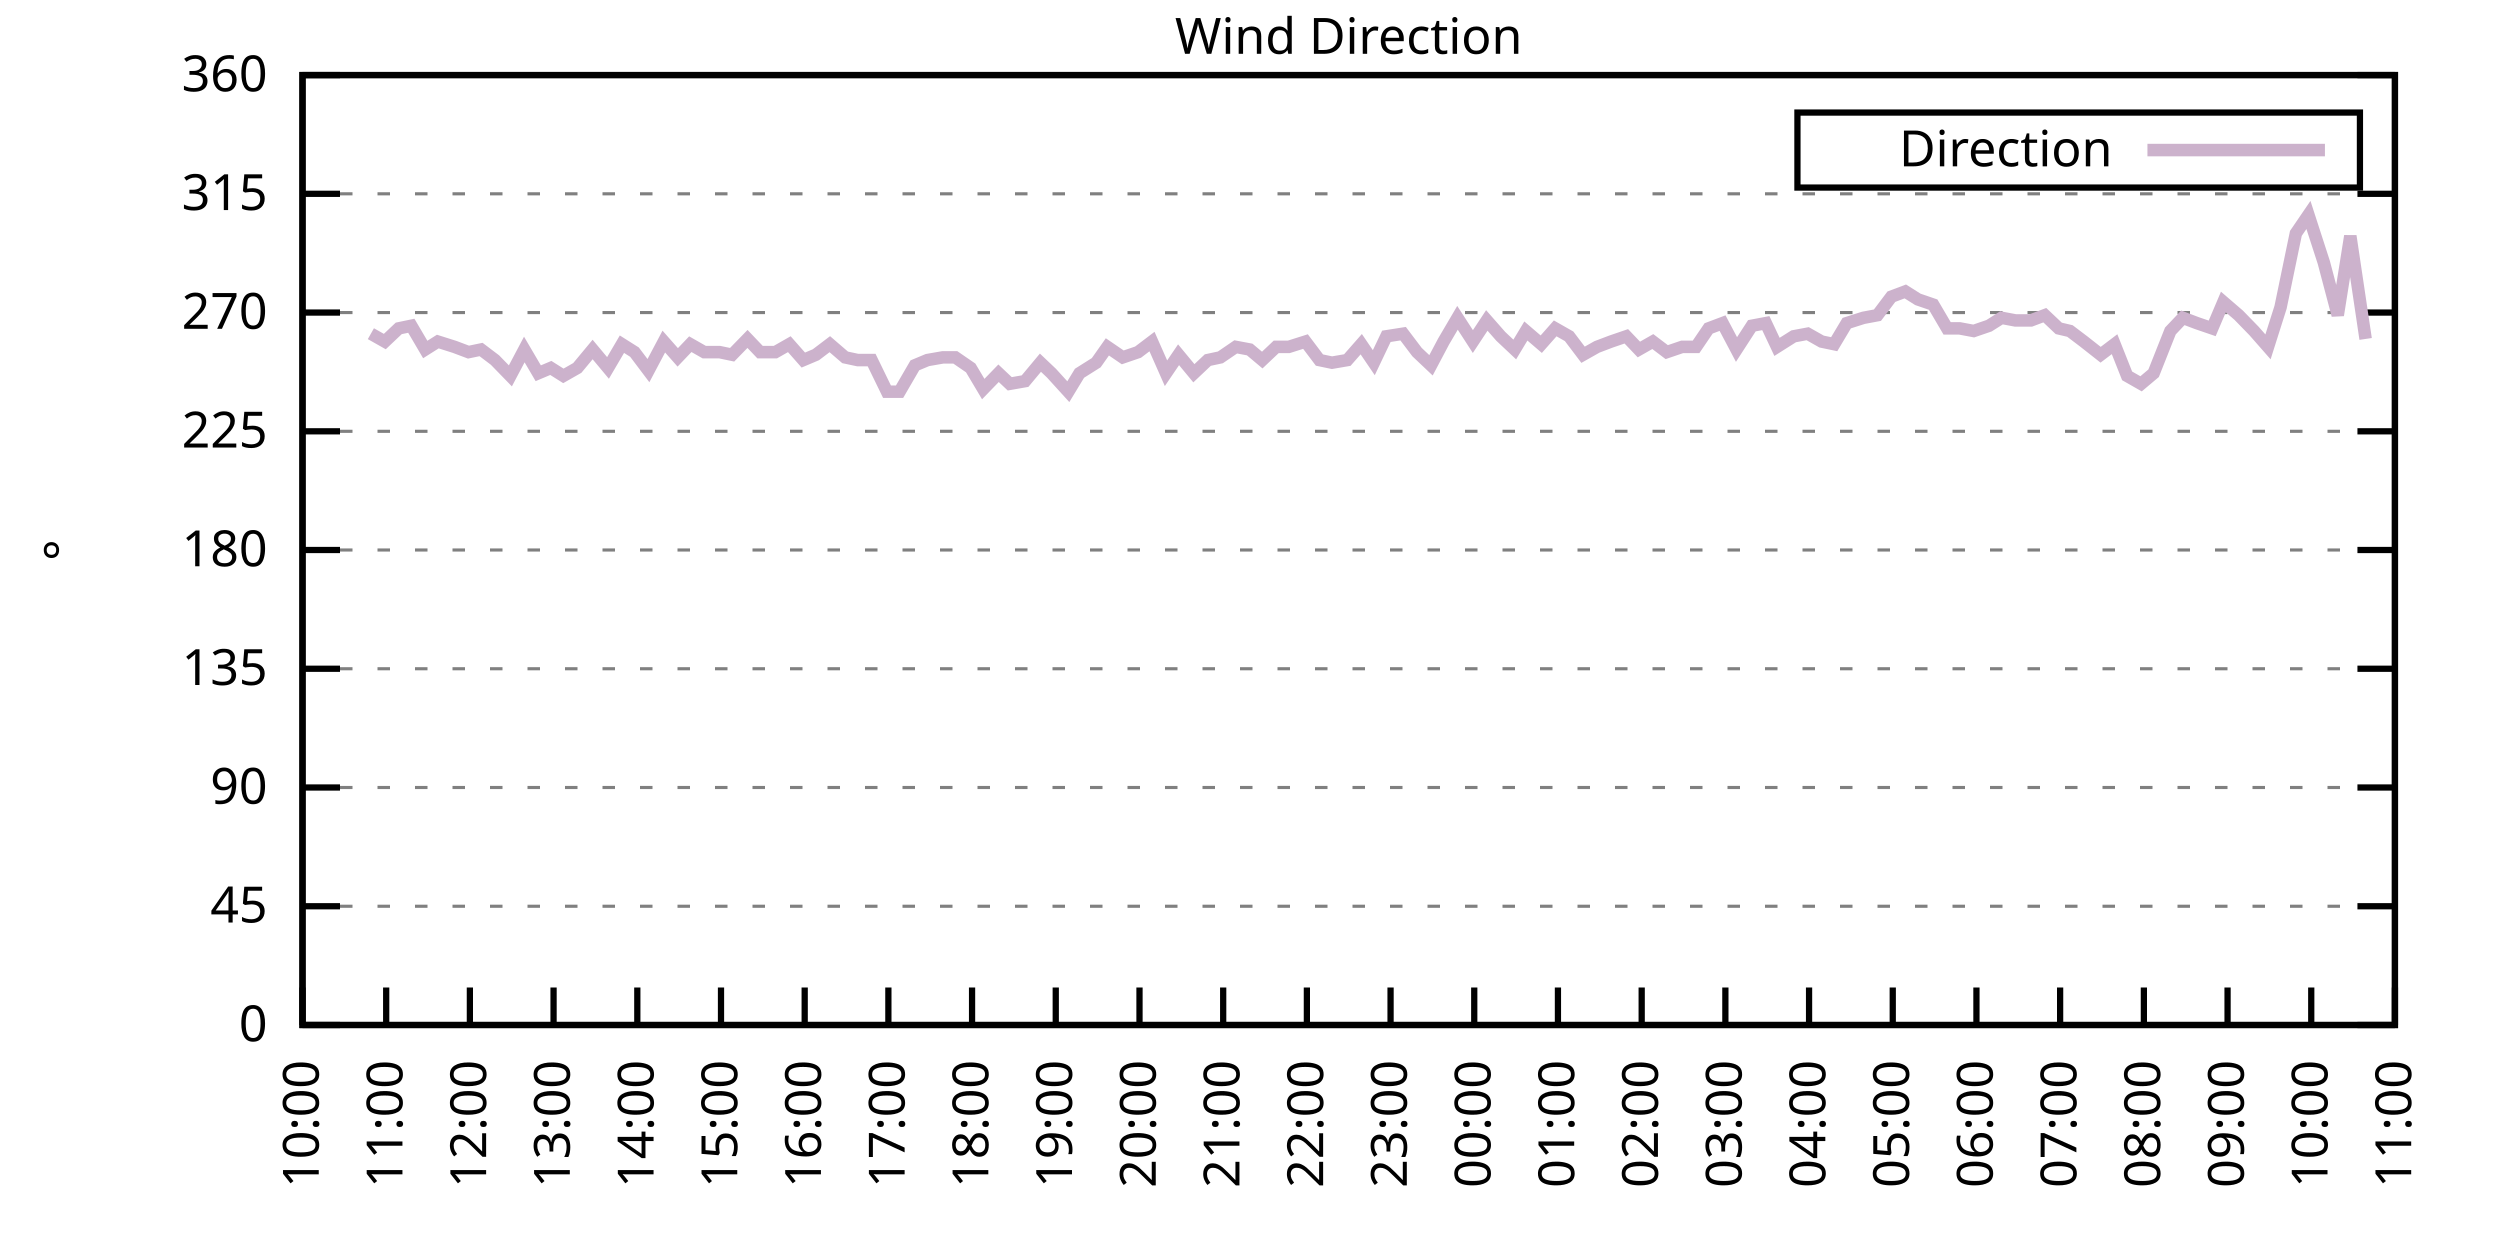
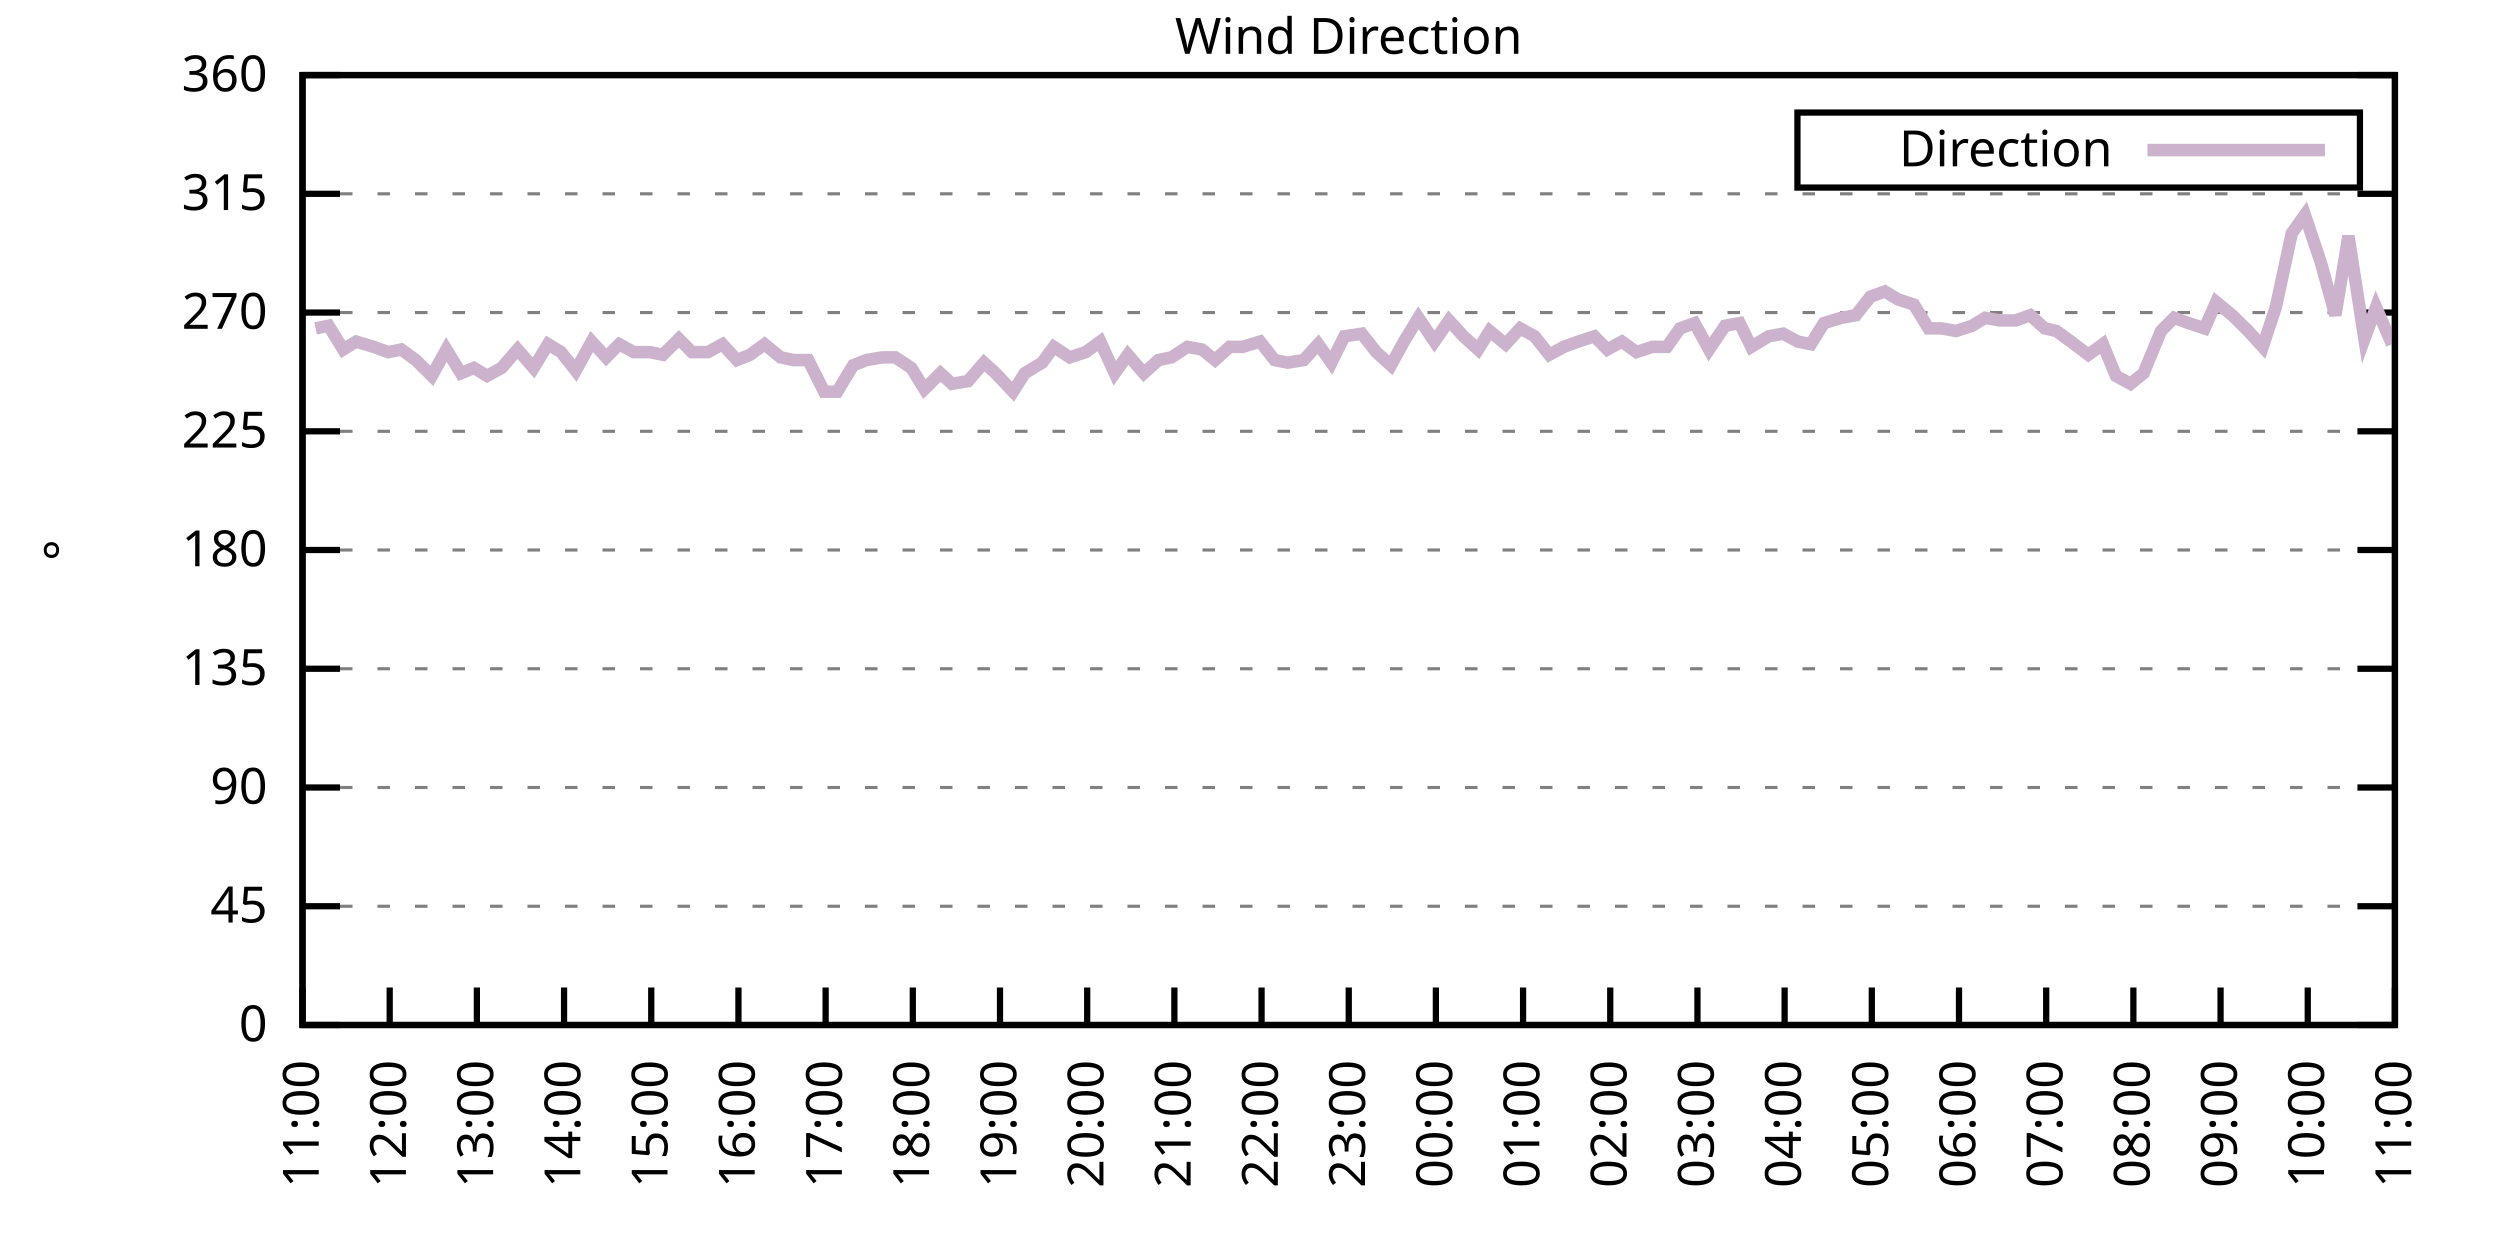
<svg xmlns="http://www.w3.org/2000/svg" xmlns:xlink="http://www.w3.org/1999/xlink" width="400" height="200" viewBox="0 0 400 200">
  <g id="gnuplot_canvas">
    <rect x="0" y="0" width="400" height="200" fill="none" />
    <defs>
      <circle id="gpDot" r="0.5" stroke-width="0.5" stroke="currentColor" />
      <path id="gpPt0" stroke-width="0.333" stroke="currentColor" d="M-1,0 h2 M0,-1 v2" />
      <path id="gpPt1" stroke-width="0.333" stroke="currentColor" d="M-1,-1 L1,1 M1,-1 L-1,1" />
      <path id="gpPt2" stroke-width="0.333" stroke="currentColor" d="M-1,0 L1,0 M0,-1 L0,1 M-1,-1 L1,1 M-1,1 L1,-1" />
      <rect id="gpPt3" stroke-width="0.333" stroke="currentColor" x="-1" y="-1" width="2" height="2" />
      <rect id="gpPt4" stroke-width="0.333" stroke="currentColor" fill="currentColor" x="-1" y="-1" width="2" height="2" />
      <circle id="gpPt5" stroke-width="0.333" stroke="currentColor" cx="0" cy="0" r="1" />
      <use xlink:href="#gpPt5" id="gpPt6" fill="currentColor" stroke="none" />
      <path id="gpPt7" stroke-width="0.333" stroke="currentColor" d="M0,-1.33 L-1.33,0.67 L1.33,0.67 z" />
      <use xlink:href="#gpPt7" id="gpPt8" fill="currentColor" stroke="none" />
      <use xlink:href="#gpPt7" id="gpPt9" stroke="currentColor" transform="rotate(180)" />
      <use xlink:href="#gpPt9" id="gpPt10" fill="currentColor" stroke="none" />
      <use xlink:href="#gpPt3" id="gpPt11" stroke="currentColor" transform="rotate(45)" />
      <use xlink:href="#gpPt11" id="gpPt12" fill="currentColor" stroke="none" />
      <path id="gpPt13" stroke-width="0.333" stroke="currentColor" d="M0,1.330 L1.265,0.411 L0.782,-1.067 L-0.782,-1.076 L-1.265,0.411 z" />
      <use xlink:href="#gpPt13" id="gpPt14" fill="currentColor" stroke="none" />
      <filter id="textbox" filterUnits="objectBoundingBox" x="0" y="0" height="1" width="1">
        <feFlood flood-color="white" flood-opacity="1" result="bgnd" />
        <feComposite in="SourceGraphic" in2="bgnd" operator="atop" />
      </filter>
      <filter id="greybox" filterUnits="objectBoundingBox" x="0" y="0" height="1" width="1">
        <feFlood flood-color="lightgrey" flood-opacity="1" result="grey" />
        <feComposite in="SourceGraphic" in2="grey" operator="atop" />
      </filter>
    </defs>
    <g fill="none" color="white" stroke="currentColor" stroke-width="1.00" stroke-linecap="butt" stroke-linejoin="miter">
</g>
    <g fill="none" color="black" stroke="currentColor" stroke-width="1.00" stroke-linecap="butt" stroke-linejoin="miter">
      <g stroke="none" shape-rendering="crispEdges">
        <polygon fill="rgb(255, 255, 255)" points="48.40,164.00 383.18,164.00 383.18,12.02 48.40,12.02 " />
      </g>
    </g>
    <g fill="none" color="black" stroke="currentColor" stroke-width="1.00" stroke-linecap="butt" stroke-linejoin="miter">
</g>
    <g fill="none" color="black" stroke="black" stroke-width="0.50" stroke-linecap="butt" stroke-linejoin="miter">
</g>
    <g fill="none" color="gray" stroke="currentColor" stroke-width="0.50" stroke-linecap="butt" stroke-linejoin="miter">
      <path stroke="gray" stroke-dasharray="2,4" class="gridline" d="M48.40,164.00 L383.19,164.00  " />
    </g>
    <g fill="none" color="gray" stroke="gray" stroke-width="1.00" stroke-linecap="butt" stroke-linejoin="miter">
</g>
    <g fill="none" color="black" stroke="currentColor" stroke-width="1.00" stroke-linecap="butt" stroke-linejoin="miter">
      <path stroke="black" d="M48.40,164.00 L54.40,164.00 M383.19,164.00 L377.19,164.00  " />
      <g transform="translate(42.80,166.60)" stroke="none" fill="black" font-family="Sans" font-size="8.00" text-anchor="end">
        <text>
          <tspan font-family="Sans"> 0</tspan>
        </text>
      </g>
    </g>
    <g fill="none" color="black" stroke="currentColor" stroke-width="1.00" stroke-linecap="butt" stroke-linejoin="miter">
</g>
    <g fill="none" color="black" stroke="black" stroke-width="0.50" stroke-linecap="butt" stroke-linejoin="miter">
</g>
    <g fill="none" color="gray" stroke="currentColor" stroke-width="0.50" stroke-linecap="butt" stroke-linejoin="miter">
      <path stroke="gray" stroke-dasharray="2,4" class="gridline" d="M48.40,145.00 L383.19,145.00  " />
    </g>
    <g fill="none" color="gray" stroke="gray" stroke-width="1.00" stroke-linecap="butt" stroke-linejoin="miter">
</g>
    <g fill="none" color="black" stroke="currentColor" stroke-width="1.00" stroke-linecap="butt" stroke-linejoin="miter">
      <path stroke="black" d="M48.40,145.00 L54.40,145.00 M383.19,145.00 L377.19,145.00  " />
      <g transform="translate(42.80,147.60)" stroke="none" fill="black" font-family="Sans" font-size="8.00" text-anchor="end">
        <text>
          <tspan font-family="Sans"> 45</tspan>
        </text>
      </g>
    </g>
    <g fill="none" color="black" stroke="currentColor" stroke-width="1.00" stroke-linecap="butt" stroke-linejoin="miter">
</g>
    <g fill="none" color="black" stroke="black" stroke-width="0.50" stroke-linecap="butt" stroke-linejoin="miter">
</g>
    <g fill="none" color="gray" stroke="currentColor" stroke-width="0.50" stroke-linecap="butt" stroke-linejoin="miter">
      <path stroke="gray" stroke-dasharray="2,4" class="gridline" d="M48.40,126.00 L383.19,126.00  " />
    </g>
    <g fill="none" color="gray" stroke="gray" stroke-width="1.00" stroke-linecap="butt" stroke-linejoin="miter">
</g>
    <g fill="none" color="black" stroke="currentColor" stroke-width="1.00" stroke-linecap="butt" stroke-linejoin="miter">
      <path stroke="black" d="M48.40,126.00 L54.40,126.00 M383.19,126.00 L377.19,126.00  " />
      <g transform="translate(42.80,128.60)" stroke="none" fill="black" font-family="Sans" font-size="8.00" text-anchor="end">
        <text>
          <tspan font-family="Sans"> 90</tspan>
        </text>
      </g>
    </g>
    <g fill="none" color="black" stroke="currentColor" stroke-width="1.00" stroke-linecap="butt" stroke-linejoin="miter">
</g>
    <g fill="none" color="black" stroke="black" stroke-width="0.50" stroke-linecap="butt" stroke-linejoin="miter">
</g>
    <g fill="none" color="gray" stroke="currentColor" stroke-width="0.50" stroke-linecap="butt" stroke-linejoin="miter">
      <path stroke="gray" stroke-dasharray="2,4" class="gridline" d="M48.40,107.00 L383.19,107.00  " />
    </g>
    <g fill="none" color="gray" stroke="gray" stroke-width="1.00" stroke-linecap="butt" stroke-linejoin="miter">
</g>
    <g fill="none" color="black" stroke="currentColor" stroke-width="1.00" stroke-linecap="butt" stroke-linejoin="miter">
      <path stroke="black" d="M48.40,107.00 L54.40,107.00 M383.19,107.00 L377.19,107.00  " />
      <g transform="translate(42.80,109.60)" stroke="none" fill="black" font-family="Sans" font-size="8.00" text-anchor="end">
        <text>
          <tspan font-family="Sans"> 135</tspan>
        </text>
      </g>
    </g>
    <g fill="none" color="black" stroke="currentColor" stroke-width="1.00" stroke-linecap="butt" stroke-linejoin="miter">
</g>
    <g fill="none" color="black" stroke="black" stroke-width="0.50" stroke-linecap="butt" stroke-linejoin="miter">
</g>
    <g fill="none" color="gray" stroke="currentColor" stroke-width="0.50" stroke-linecap="butt" stroke-linejoin="miter">
      <path stroke="gray" stroke-dasharray="2,4" class="gridline" d="M48.40,88.00 L383.19,88.00  " />
    </g>
    <g fill="none" color="gray" stroke="gray" stroke-width="1.00" stroke-linecap="butt" stroke-linejoin="miter">
</g>
    <g fill="none" color="black" stroke="currentColor" stroke-width="1.00" stroke-linecap="butt" stroke-linejoin="miter">
      <path stroke="black" d="M48.40,88.00 L54.40,88.00 M383.19,88.00 L377.19,88.00  " />
      <g transform="translate(42.80,90.60)" stroke="none" fill="black" font-family="Sans" font-size="8.00" text-anchor="end">
        <text>
          <tspan font-family="Sans"> 180</tspan>
        </text>
      </g>
    </g>
    <g fill="none" color="black" stroke="currentColor" stroke-width="1.00" stroke-linecap="butt" stroke-linejoin="miter">
</g>
    <g fill="none" color="black" stroke="black" stroke-width="0.50" stroke-linecap="butt" stroke-linejoin="miter">
</g>
    <g fill="none" color="gray" stroke="currentColor" stroke-width="0.50" stroke-linecap="butt" stroke-linejoin="miter">
      <path stroke="gray" stroke-dasharray="2,4" class="gridline" d="M48.40,69.01 L383.19,69.01  " />
    </g>
    <g fill="none" color="gray" stroke="gray" stroke-width="1.00" stroke-linecap="butt" stroke-linejoin="miter">
</g>
    <g fill="none" color="black" stroke="currentColor" stroke-width="1.00" stroke-linecap="butt" stroke-linejoin="miter">
      <path stroke="black" d="M48.40,69.01 L54.40,69.01 M383.19,69.01 L377.19,69.01  " />
      <g transform="translate(42.80,71.61)" stroke="none" fill="black" font-family="Sans" font-size="8.00" text-anchor="end">
        <text>
          <tspan font-family="Sans"> 225</tspan>
        </text>
      </g>
    </g>
    <g fill="none" color="black" stroke="currentColor" stroke-width="1.00" stroke-linecap="butt" stroke-linejoin="miter">
</g>
    <g fill="none" color="black" stroke="black" stroke-width="0.50" stroke-linecap="butt" stroke-linejoin="miter">
</g>
    <g fill="none" color="gray" stroke="currentColor" stroke-width="0.50" stroke-linecap="butt" stroke-linejoin="miter">
      <path stroke="gray" stroke-dasharray="2,4" class="gridline" d="M48.40,50.01 L383.19,50.01  " />
    </g>
    <g fill="none" color="gray" stroke="gray" stroke-width="1.00" stroke-linecap="butt" stroke-linejoin="miter">
</g>
    <g fill="none" color="black" stroke="currentColor" stroke-width="1.00" stroke-linecap="butt" stroke-linejoin="miter">
      <path stroke="black" d="M48.40,50.01 L54.40,50.01 M383.19,50.01 L377.19,50.01  " />
      <g transform="translate(42.80,52.61)" stroke="none" fill="black" font-family="Sans" font-size="8.00" text-anchor="end">
        <text>
          <tspan font-family="Sans"> 270</tspan>
        </text>
      </g>
    </g>
    <g fill="none" color="black" stroke="currentColor" stroke-width="1.00" stroke-linecap="butt" stroke-linejoin="miter">
</g>
    <g fill="none" color="black" stroke="black" stroke-width="0.50" stroke-linecap="butt" stroke-linejoin="miter">
</g>
    <g fill="none" color="gray" stroke="currentColor" stroke-width="0.50" stroke-linecap="butt" stroke-linejoin="miter">
      <path stroke="gray" stroke-dasharray="2,4" class="gridline" d="M48.40,31.01 L383.19,31.01  " />
    </g>
    <g fill="none" color="gray" stroke="gray" stroke-width="1.00" stroke-linecap="butt" stroke-linejoin="miter">
</g>
    <g fill="none" color="black" stroke="currentColor" stroke-width="1.00" stroke-linecap="butt" stroke-linejoin="miter">
      <path stroke="black" d="M48.40,31.01 L54.40,31.01 M383.19,31.01 L377.19,31.01  " />
      <g transform="translate(42.80,33.61)" stroke="none" fill="black" font-family="Sans" font-size="8.00" text-anchor="end">
        <text>
          <tspan font-family="Sans"> 315</tspan>
        </text>
      </g>
    </g>
    <g fill="none" color="black" stroke="currentColor" stroke-width="1.00" stroke-linecap="butt" stroke-linejoin="miter">
</g>
    <g fill="none" color="black" stroke="black" stroke-width="0.50" stroke-linecap="butt" stroke-linejoin="miter">
</g>
    <g fill="none" color="gray" stroke="currentColor" stroke-width="0.50" stroke-linecap="butt" stroke-linejoin="miter">
      <path stroke="gray" stroke-dasharray="2,4" class="gridline" d="M48.40,12.01 L383.19,12.01  " />
    </g>
    <g fill="none" color="gray" stroke="gray" stroke-width="1.00" stroke-linecap="butt" stroke-linejoin="miter">
</g>
    <g fill="none" color="black" stroke="currentColor" stroke-width="1.00" stroke-linecap="butt" stroke-linejoin="miter">
      <path stroke="black" d="M48.40,12.01 L54.40,12.01 M383.19,12.01 L377.19,12.01  " />
      <g transform="translate(42.80,14.61)" stroke="none" fill="black" font-family="Sans" font-size="8.00" text-anchor="end">
        <text>
          <tspan font-family="Sans"> 360</tspan>
        </text>
      </g>
    </g>
    <g fill="none" color="black" stroke="currentColor" stroke-width="1.00" stroke-linecap="butt" stroke-linejoin="miter">
      <path stroke="black" d="M48.40,164.00 L48.40,158.00  " />
      <g transform="translate(51.00,169.60) rotate(270.00)" stroke="none" fill="black" font-family="Sans" font-size="8.00" text-anchor="end">
        <text>
-           <tspan font-family="Sans">10:00</tspan>
-         </text>
-       </g>
-     </g>
-     <g fill="none" color="black" stroke="currentColor" stroke-width="1.00" stroke-linecap="butt" stroke-linejoin="miter">
-       <path stroke="black" d="M61.79,164.00 L61.79,158.00  " />
-       <g transform="translate(64.39,169.60) rotate(270.00)" stroke="none" fill="black" font-family="Sans" font-size="8.00" text-anchor="end">
-         <text>
          <tspan font-family="Sans">11:00</tspan>
        </text>
      </g>
    </g>
    <g fill="none" color="black" stroke="currentColor" stroke-width="1.00" stroke-linecap="butt" stroke-linejoin="miter">
-       <path stroke="black" d="M75.18,164.00 L75.18,158.00  " />
-       <g transform="translate(77.78,169.60) rotate(270.00)" stroke="none" fill="black" font-family="Sans" font-size="8.00" text-anchor="end">
+       <path stroke="black" d="M62.35,164.00 L62.35,158.00  " />
+       <g transform="translate(64.95,169.60) rotate(270.00)" stroke="none" fill="black" font-family="Sans" font-size="8.00" text-anchor="end">
        <text>
          <tspan font-family="Sans">12:00</tspan>
        </text>
      </g>
    </g>
    <g fill="none" color="black" stroke="currentColor" stroke-width="1.00" stroke-linecap="butt" stroke-linejoin="miter">
-       <path stroke="black" d="M88.57,164.00 L88.57,158.00  " />
-       <g transform="translate(91.17,169.60) rotate(270.00)" stroke="none" fill="black" font-family="Sans" font-size="8.00" text-anchor="end">
+       <path stroke="black" d="M76.30,164.00 L76.30,158.00  " />
+       <g transform="translate(78.90,169.60) rotate(270.00)" stroke="none" fill="black" font-family="Sans" font-size="8.00" text-anchor="end">
        <text>
          <tspan font-family="Sans">13:00</tspan>
        </text>
      </g>
    </g>
    <g fill="none" color="black" stroke="currentColor" stroke-width="1.00" stroke-linecap="butt" stroke-linejoin="miter">
-       <path stroke="black" d="M101.97,164.00 L101.97,158.00  " />
-       <g transform="translate(104.57,169.60) rotate(270.00)" stroke="none" fill="black" font-family="Sans" font-size="8.00" text-anchor="end">
+       <path stroke="black" d="M90.25,164.00 L90.25,158.00  " />
+       <g transform="translate(92.85,169.60) rotate(270.00)" stroke="none" fill="black" font-family="Sans" font-size="8.00" text-anchor="end">
        <text>
          <tspan font-family="Sans">14:00</tspan>
        </text>
      </g>
    </g>
    <g fill="none" color="black" stroke="currentColor" stroke-width="1.00" stroke-linecap="butt" stroke-linejoin="miter">
-       <path stroke="black" d="M115.36,164.00 L115.36,158.00  " />
-       <g transform="translate(117.96,169.60) rotate(270.00)" stroke="none" fill="black" font-family="Sans" font-size="8.00" text-anchor="end">
+       <path stroke="black" d="M104.20,164.00 L104.20,158.00  " />
+       <g transform="translate(106.80,169.60) rotate(270.00)" stroke="none" fill="black" font-family="Sans" font-size="8.00" text-anchor="end">
        <text>
          <tspan font-family="Sans">15:00</tspan>
        </text>
      </g>
    </g>
    <g fill="none" color="black" stroke="currentColor" stroke-width="1.00" stroke-linecap="butt" stroke-linejoin="miter">
-       <path stroke="black" d="M128.75,164.00 L128.75,158.00  " />
-       <g transform="translate(131.35,169.60) rotate(270.00)" stroke="none" fill="black" font-family="Sans" font-size="8.00" text-anchor="end">
+       <path stroke="black" d="M118.15,164.00 L118.15,158.00  " />
+       <g transform="translate(120.75,169.60) rotate(270.00)" stroke="none" fill="black" font-family="Sans" font-size="8.00" text-anchor="end">
        <text>
          <tspan font-family="Sans">16:00</tspan>
        </text>
      </g>
    </g>
    <g fill="none" color="black" stroke="currentColor" stroke-width="1.00" stroke-linecap="butt" stroke-linejoin="miter">
-       <path stroke="black" d="M142.14,164.00 L142.14,158.00  " />
-       <g transform="translate(144.74,169.60) rotate(270.00)" stroke="none" fill="black" font-family="Sans" font-size="8.00" text-anchor="end">
+       <path stroke="black" d="M132.10,164.00 L132.10,158.00  " />
+       <g transform="translate(134.70,169.60) rotate(270.00)" stroke="none" fill="black" font-family="Sans" font-size="8.00" text-anchor="end">
        <text>
          <tspan font-family="Sans">17:00</tspan>
        </text>
      </g>
    </g>
    <g fill="none" color="black" stroke="currentColor" stroke-width="1.00" stroke-linecap="butt" stroke-linejoin="miter">
-       <path stroke="black" d="M155.53,164.00 L155.53,158.00  " />
-       <g transform="translate(158.13,169.60) rotate(270.00)" stroke="none" fill="black" font-family="Sans" font-size="8.00" text-anchor="end">
+       <path stroke="black" d="M146.05,164.00 L146.05,158.00  " />
+       <g transform="translate(148.65,169.60) rotate(270.00)" stroke="none" fill="black" font-family="Sans" font-size="8.00" text-anchor="end">
        <text>
          <tspan font-family="Sans">18:00</tspan>
        </text>
      </g>
    </g>
    <g fill="none" color="black" stroke="currentColor" stroke-width="1.00" stroke-linecap="butt" stroke-linejoin="miter">
-       <path stroke="black" d="M168.92,164.00 L168.92,158.00  " />
-       <g transform="translate(171.52,169.60) rotate(270.00)" stroke="none" fill="black" font-family="Sans" font-size="8.00" text-anchor="end">
+       <path stroke="black" d="M160.00,164.00 L160.00,158.00  " />
+       <g transform="translate(162.60,169.60) rotate(270.00)" stroke="none" fill="black" font-family="Sans" font-size="8.00" text-anchor="end">
        <text>
          <tspan font-family="Sans">19:00</tspan>
        </text>
      </g>
    </g>
    <g fill="none" color="black" stroke="currentColor" stroke-width="1.00" stroke-linecap="butt" stroke-linejoin="miter">
-       <path stroke="black" d="M182.32,164.00 L182.32,158.00  " />
-       <g transform="translate(184.92,169.60) rotate(270.00)" stroke="none" fill="black" font-family="Sans" font-size="8.00" text-anchor="end">
+       <path stroke="black" d="M173.95,164.00 L173.95,158.00  " />
+       <g transform="translate(176.55,169.60) rotate(270.00)" stroke="none" fill="black" font-family="Sans" font-size="8.00" text-anchor="end">
        <text>
          <tspan font-family="Sans">20:00</tspan>
        </text>
      </g>
    </g>
    <g fill="none" color="black" stroke="currentColor" stroke-width="1.00" stroke-linecap="butt" stroke-linejoin="miter">
-       <path stroke="black" d="M195.71,164.00 L195.71,158.00  " />
-       <g transform="translate(198.31,169.60) rotate(270.00)" stroke="none" fill="black" font-family="Sans" font-size="8.00" text-anchor="end">
+       <path stroke="black" d="M187.90,164.00 L187.90,158.00  " />
+       <g transform="translate(190.50,169.60) rotate(270.00)" stroke="none" fill="black" font-family="Sans" font-size="8.00" text-anchor="end">
        <text>
          <tspan font-family="Sans">21:00</tspan>
        </text>
      </g>
    </g>
    <g fill="none" color="black" stroke="currentColor" stroke-width="1.00" stroke-linecap="butt" stroke-linejoin="miter">
-       <path stroke="black" d="M209.10,164.00 L209.10,158.00  " />
-       <g transform="translate(211.70,169.60) rotate(270.00)" stroke="none" fill="black" font-family="Sans" font-size="8.00" text-anchor="end">
+       <path stroke="black" d="M201.85,164.00 L201.85,158.00  " />
+       <g transform="translate(204.45,169.60) rotate(270.00)" stroke="none" fill="black" font-family="Sans" font-size="8.00" text-anchor="end">
        <text>
          <tspan font-family="Sans">22:00</tspan>
        </text>
      </g>
    </g>
    <g fill="none" color="black" stroke="currentColor" stroke-width="1.00" stroke-linecap="butt" stroke-linejoin="miter">
-       <path stroke="black" d="M222.49,164.00 L222.49,158.00  " />
-       <g transform="translate(225.09,169.60) rotate(270.00)" stroke="none" fill="black" font-family="Sans" font-size="8.00" text-anchor="end">
+       <path stroke="black" d="M215.80,164.00 L215.80,158.00  " />
+       <g transform="translate(218.40,169.60) rotate(270.00)" stroke="none" fill="black" font-family="Sans" font-size="8.00" text-anchor="end">
        <text>
          <tspan font-family="Sans">23:00</tspan>
        </text>
      </g>
    </g>
    <g fill="none" color="black" stroke="currentColor" stroke-width="1.00" stroke-linecap="butt" stroke-linejoin="miter">
-       <path stroke="black" d="M235.88,164.00 L235.88,158.00  " />
-       <g transform="translate(238.48,169.60) rotate(270.00)" stroke="none" fill="black" font-family="Sans" font-size="8.00" text-anchor="end">
+       <path stroke="black" d="M229.74,164.00 L229.74,158.00  " />
+       <g transform="translate(232.34,169.60) rotate(270.00)" stroke="none" fill="black" font-family="Sans" font-size="8.00" text-anchor="end">
        <text>
          <tspan font-family="Sans">00:00</tspan>
        </text>
      </g>
    </g>
    <g fill="none" color="black" stroke="currentColor" stroke-width="1.00" stroke-linecap="butt" stroke-linejoin="miter">
-       <path stroke="black" d="M249.27,164.00 L249.27,158.00  " />
-       <g transform="translate(251.87,169.60) rotate(270.00)" stroke="none" fill="black" font-family="Sans" font-size="8.00" text-anchor="end">
+       <path stroke="black" d="M243.69,164.00 L243.69,158.00  " />
+       <g transform="translate(246.29,169.60) rotate(270.00)" stroke="none" fill="black" font-family="Sans" font-size="8.00" text-anchor="end">
        <text>
          <tspan font-family="Sans">01:00</tspan>
        </text>
      </g>
    </g>
    <g fill="none" color="black" stroke="currentColor" stroke-width="1.00" stroke-linecap="butt" stroke-linejoin="miter">
-       <path stroke="black" d="M262.67,164.00 L262.67,158.00  " />
-       <g transform="translate(265.27,169.60) rotate(270.00)" stroke="none" fill="black" font-family="Sans" font-size="8.00" text-anchor="end">
+       <path stroke="black" d="M257.64,164.00 L257.64,158.00  " />
+       <g transform="translate(260.24,169.60) rotate(270.00)" stroke="none" fill="black" font-family="Sans" font-size="8.00" text-anchor="end">
        <text>
          <tspan font-family="Sans">02:00</tspan>
        </text>
      </g>
    </g>
    <g fill="none" color="black" stroke="currentColor" stroke-width="1.00" stroke-linecap="butt" stroke-linejoin="miter">
-       <path stroke="black" d="M276.06,164.00 L276.06,158.00  " />
-       <g transform="translate(278.66,169.60) rotate(270.00)" stroke="none" fill="black" font-family="Sans" font-size="8.00" text-anchor="end">
+       <path stroke="black" d="M271.59,164.00 L271.59,158.00  " />
+       <g transform="translate(274.19,169.60) rotate(270.00)" stroke="none" fill="black" font-family="Sans" font-size="8.00" text-anchor="end">
        <text>
          <tspan font-family="Sans">03:00</tspan>
        </text>
      </g>
    </g>
    <g fill="none" color="black" stroke="currentColor" stroke-width="1.00" stroke-linecap="butt" stroke-linejoin="miter">
-       <path stroke="black" d="M289.45,164.00 L289.45,158.00  " />
-       <g transform="translate(292.05,169.60) rotate(270.00)" stroke="none" fill="black" font-family="Sans" font-size="8.00" text-anchor="end">
+       <path stroke="black" d="M285.54,164.00 L285.54,158.00  " />
+       <g transform="translate(288.14,169.60) rotate(270.00)" stroke="none" fill="black" font-family="Sans" font-size="8.00" text-anchor="end">
        <text>
          <tspan font-family="Sans">04:00</tspan>
        </text>
      </g>
    </g>
    <g fill="none" color="black" stroke="currentColor" stroke-width="1.00" stroke-linecap="butt" stroke-linejoin="miter">
-       <path stroke="black" d="M302.84,164.00 L302.84,158.00  " />
-       <g transform="translate(305.44,169.60) rotate(270.00)" stroke="none" fill="black" font-family="Sans" font-size="8.00" text-anchor="end">
+       <path stroke="black" d="M299.49,164.00 L299.49,158.00  " />
+       <g transform="translate(302.09,169.60) rotate(270.00)" stroke="none" fill="black" font-family="Sans" font-size="8.00" text-anchor="end">
        <text>
          <tspan font-family="Sans">05:00</tspan>
        </text>
      </g>
    </g>
    <g fill="none" color="black" stroke="currentColor" stroke-width="1.00" stroke-linecap="butt" stroke-linejoin="miter">
-       <path stroke="black" d="M316.23,164.00 L316.23,158.00  " />
-       <g transform="translate(318.83,169.60) rotate(270.00)" stroke="none" fill="black" font-family="Sans" font-size="8.00" text-anchor="end">
+       <path stroke="black" d="M313.44,164.00 L313.44,158.00  " />
+       <g transform="translate(316.04,169.60) rotate(270.00)" stroke="none" fill="black" font-family="Sans" font-size="8.00" text-anchor="end">
        <text>
          <tspan font-family="Sans">06:00</tspan>
        </text>
      </g>
    </g>
    <g fill="none" color="black" stroke="currentColor" stroke-width="1.00" stroke-linecap="butt" stroke-linejoin="miter">
-       <path stroke="black" d="M329.62,164.00 L329.62,158.00  " />
-       <g transform="translate(332.22,169.60) rotate(270.00)" stroke="none" fill="black" font-family="Sans" font-size="8.00" text-anchor="end">
+       <path stroke="black" d="M327.39,164.00 L327.39,158.00  " />
+       <g transform="translate(329.99,169.60) rotate(270.00)" stroke="none" fill="black" font-family="Sans" font-size="8.00" text-anchor="end">
        <text>
          <tspan font-family="Sans">07:00</tspan>
        </text>
      </g>
    </g>
    <g fill="none" color="black" stroke="currentColor" stroke-width="1.00" stroke-linecap="butt" stroke-linejoin="miter">
-       <path stroke="black" d="M343.02,164.00 L343.02,158.00  " />
-       <g transform="translate(345.62,169.60) rotate(270.00)" stroke="none" fill="black" font-family="Sans" font-size="8.00" text-anchor="end">
+       <path stroke="black" d="M341.34,164.00 L341.34,158.00  " />
+       <g transform="translate(343.94,169.60) rotate(270.00)" stroke="none" fill="black" font-family="Sans" font-size="8.00" text-anchor="end">
        <text>
          <tspan font-family="Sans">08:00</tspan>
        </text>
      </g>
    </g>
    <g fill="none" color="black" stroke="currentColor" stroke-width="1.00" stroke-linecap="butt" stroke-linejoin="miter">
-       <path stroke="black" d="M356.41,164.00 L356.41,158.00  " />
-       <g transform="translate(359.01,169.60) rotate(270.00)" stroke="none" fill="black" font-family="Sans" font-size="8.00" text-anchor="end">
+       <path stroke="black" d="M355.29,164.00 L355.29,158.00  " />
+       <g transform="translate(357.89,169.60) rotate(270.00)" stroke="none" fill="black" font-family="Sans" font-size="8.00" text-anchor="end">
        <text>
          <tspan font-family="Sans">09:00</tspan>
        </text>
      </g>
    </g>
    <g fill="none" color="black" stroke="currentColor" stroke-width="1.00" stroke-linecap="butt" stroke-linejoin="miter">
-       <path stroke="black" d="M369.80,164.00 L369.80,158.00  " />
-       <g transform="translate(372.40,169.60) rotate(270.00)" stroke="none" fill="black" font-family="Sans" font-size="8.00" text-anchor="end">
+       <path stroke="black" d="M369.24,164.00 L369.24,158.00  " />
+       <g transform="translate(371.84,169.60) rotate(270.00)" stroke="none" fill="black" font-family="Sans" font-size="8.00" text-anchor="end">
        <text>
          <tspan font-family="Sans">10:00</tspan>
        </text>
      </g>
    </g>
    <g fill="none" color="black" stroke="currentColor" stroke-width="1.00" stroke-linecap="butt" stroke-linejoin="miter">
      <path stroke="black" d="M383.19,164.00 L383.19,158.00  " />
      <g transform="translate(385.79,169.60) rotate(270.00)" stroke="none" fill="black" font-family="Sans" font-size="8.00" text-anchor="end">
        <text>
          <tspan font-family="Sans">11:00</tspan>
        </text>
      </g>
    </g>
    <g fill="none" color="black" stroke="currentColor" stroke-width="1.00" stroke-linecap="butt" stroke-linejoin="miter">
</g>
    <g fill="none" color="black" stroke="currentColor" stroke-width="1.00" stroke-linecap="butt" stroke-linejoin="miter">
      <path stroke="black" d="M48.40,12.01 L48.40,164.00 L383.19,164.00 L383.19,12.01 L48.40,12.01 Z  " />
    </g>
    <g fill="none" color="black" stroke="currentColor" stroke-width="1.00" stroke-linecap="butt" stroke-linejoin="miter">
</g>
    <g fill="none" color="black" stroke="currentColor" stroke-width="1.00" stroke-linecap="butt" stroke-linejoin="miter">
      <path stroke="black" d="M287.59,30.01 L287.59,18.01 L377.59,18.01 L377.59,30.01 L287.59,30.01 Z  " />
    </g>
    <g id="Wind_direction_plot_1">
      <g fill="none" color="white" stroke="black" stroke-width="2.00" stroke-linecap="butt" stroke-linejoin="miter">
</g>
      <g fill="none" color="black" stroke="currentColor" stroke-width="2.00" stroke-linecap="butt" stroke-linejoin="miter">
        <g transform="translate(337.99,26.61)" stroke="none" fill="black" font-family="Sans" font-size="8.00" text-anchor="end">
          <text>
            <tspan font-family="Sans">Direction</tspan>
          </text>
        </g>
      </g>
      <g fill="none" color="black" stroke="currentColor" stroke-width="2.00" stroke-linecap="butt" stroke-linejoin="miter">
-         <path stroke="rgb(204, 178, 204)" d="M343.59,24.01 L371.99,24.01 M59.34,53.39 L61.57,54.65 L63.80,52.54 L65.81,52.12 L68.04,55.92 L70.05,54.65   L72.73,55.50 L74.96,56.34 L76.97,55.92 L79.20,57.61 L81.66,60.14 L83.89,55.92 L86.12,59.72 L88.13,58.87   L90.14,60.14 L92.37,58.87 L94.82,55.92 L97.28,58.87 L99.51,55.07 L101.52,56.34 L103.75,59.30 L106.21,54.65   L108.44,57.18 L110.45,55.07 L112.68,56.34 L115.13,56.34 L117.14,56.76 L119.60,54.23 L121.61,56.34 L124.06,56.34   L126.29,55.07 L128.53,57.61 L130.54,56.76 L132.77,55.07 L135.22,57.18 L137.23,57.61 L139.46,57.61 L141.92,62.67   L143.93,62.67 L146.38,58.45 L148.39,57.61 L150.85,57.18 L152.85,57.18 L155.31,58.87 L157.32,62.25 L159.77,59.72   L161.56,61.41 L164.01,60.98 L166.47,58.03 L168.25,59.72 L170.93,62.67 L172.72,59.72 L175.40,58.03 L177.18,55.50   L179.64,57.18 L182.09,56.34 L184.32,54.65 L186.56,59.72 L188.57,56.76 L191.02,59.72 L193.25,57.61 L195.26,57.18   L197.72,55.50 L199.95,55.92 L201.96,57.61 L204.19,55.50 L206.20,55.50 L208.88,54.65 L211.11,57.61 L213.12,58.03   L215.57,57.61 L217.80,55.07 L219.81,58.03 L221.82,53.81 L224.50,53.39 L226.73,56.34 L228.96,58.45 L230.97,54.65   L233.20,50.85 L235.66,54.65 L237.89,51.27 L240.12,53.81 L242.36,55.92 L244.14,52.96 L246.60,55.07 L248.83,52.54   L251.06,53.81 L253.29,56.76 L255.52,55.50 L257.76,54.65 L260.21,53.81 L262.22,55.92 L264.45,54.65 L266.68,56.34   L269.14,55.50 L271.37,55.50 L273.38,52.54 L275.61,51.70 L277.84,55.92 L280.30,52.12 L282.53,51.70 L284.32,55.50   L286.99,53.81 L289.23,53.39 L291.46,54.65 L293.47,55.07 L295.48,51.70 L298.15,50.85 L300.39,50.43 L302.62,47.47   L304.85,46.63 L306.86,47.90 L309.31,48.74 L311.54,52.54 L313.55,52.54 L315.79,52.96 L318.24,52.12 L320.25,50.85   L322.48,51.27 L324.94,51.27 L327.17,50.43 L329.40,52.54 L331.19,52.96 L333.42,54.65 L336.10,56.76 L338.33,55.07   L340.34,60.14 L342.57,61.41 L344.58,59.72 L347.26,52.96 L349.26,50.85 L351.50,51.70 L353.95,52.54 L355.74,48.32   L358.19,50.43 L360.65,52.96 L362.88,55.50 L364.89,49.16 L367.34,37.34 L369.35,34.39 L371.81,41.99 L374.04,50.43   L376.05,37.76 L378.50,54.23  " />
+         <path stroke="rgb(204, 178, 204)" d="M343.59,24.01 L371.99,24.01 M50.49,52.54 L52.58,52.12 L54.91,55.92 L57.00,54.65 L59.79,55.50 L62.12,56.34   L64.21,55.92 L66.53,57.61 L69.09,60.14 L71.42,55.92 L73.74,59.72 L75.83,58.87 L77.93,60.14 L80.25,58.87   L82.81,55.92 L85.37,58.87 L87.69,55.07 L89.78,56.34 L92.11,59.30 L94.67,54.65 L96.99,57.18 L99.08,55.07   L101.41,56.34 L103.97,56.34 L106.06,56.76 L108.62,54.23 L110.71,56.34 L113.27,56.34 L115.59,55.07 L117.92,57.61   L120.01,56.76 L122.33,55.07 L124.89,57.18 L126.98,57.61 L129.31,57.61 L131.87,62.67 L133.96,62.67 L136.51,58.45   L138.61,57.61 L141.16,57.18 L143.26,57.18 L145.81,58.87 L147.91,62.25 L150.46,59.72 L152.32,61.41 L154.88,60.98   L157.44,58.03 L159.30,59.72 L162.09,62.67 L163.95,59.72 L166.74,58.03 L168.60,55.50 L171.16,57.18 L173.71,56.34   L176.04,54.65 L178.36,59.72 L180.46,56.76 L183.01,59.72 L185.34,57.61 L187.43,57.18 L189.99,55.50 L192.31,55.92   L194.41,57.61 L196.73,55.50 L198.82,55.50 L201.61,54.65 L203.94,57.61 L206.03,58.03 L208.59,57.61 L210.91,55.07   L213.01,58.03 L215.10,53.81 L217.89,53.39 L220.21,56.34 L222.54,58.45 L224.63,54.65 L226.95,50.85 L229.51,54.65   L231.84,51.27 L234.16,53.81 L236.49,55.92 L238.35,52.96 L240.90,55.07 L243.23,52.54 L245.55,53.81 L247.88,56.76   L250.20,55.50 L252.53,54.65 L255.09,53.81 L257.18,55.92 L259.50,54.65 L261.83,56.34 L264.39,55.50 L266.71,55.50   L268.80,52.54 L271.13,51.70 L273.45,55.92 L276.01,52.12 L278.34,51.70 L280.20,55.50 L282.99,53.81 L285.31,53.39   L287.64,54.65 L289.73,55.07 L291.82,51.70 L294.61,50.85 L296.94,50.43 L299.26,47.47 L301.58,46.63 L303.68,47.90   L306.23,48.74 L308.56,52.54 L310.65,52.54 L312.98,52.96 L315.53,52.12 L317.63,50.85 L319.95,51.27 L322.51,51.27   L324.83,50.43 L327.16,52.54 L329.02,52.96 L331.34,54.65 L334.13,56.76 L336.46,55.07 L338.55,60.14 L340.88,61.41   L342.97,59.72 L345.76,52.96 L347.85,50.85 L350.18,51.70 L352.73,52.54 L354.59,48.32 L357.15,50.43 L359.71,52.96   L362.03,55.50 L364.13,49.16 L366.68,37.34 L368.78,34.39 L371.33,41.99 L373.66,50.43 L375.75,37.76 L378.31,54.23   L380.17,49.16 L382.73,55.07  " />
      </g>
    </g>
    <g fill="none" color="black" stroke="currentColor" stroke-width="2.00" stroke-linecap="butt" stroke-linejoin="miter">
</g>
    <g fill="none" color="black" stroke="black" stroke-width="1.00" stroke-linecap="butt" stroke-linejoin="miter">
</g>
    <g fill="none" color="black" stroke="currentColor" stroke-width="1.00" stroke-linecap="butt" stroke-linejoin="miter">
      <path stroke="black" d="M48.40,12.01 L48.40,164.00 L383.19,164.00 L383.19,12.01 L48.40,12.01 Z  " />
      <g transform="translate(12.80,88.01) rotate(270.00)" stroke="none" fill="black" font-family="Sans" font-size="8.00" text-anchor="middle">
        <text>
          <tspan font-family="Sans">°</tspan>
        </text>
      </g>
    </g>
    <g fill="none" color="black" stroke="currentColor" stroke-width="1.00" stroke-linecap="butt" stroke-linejoin="miter">
</g>
    <g fill="none" color="black" stroke="currentColor" stroke-width="1.00" stroke-linecap="butt" stroke-linejoin="miter">
      <g transform="translate(215.79,8.61)" stroke="none" fill="black" font-family="Sans" font-size="8.00" text-anchor="middle">
        <text>
          <tspan font-family="Sans">Wind Direction</tspan>
        </text>
      </g>
    </g>
    <g fill="none" color="black" stroke="currentColor" stroke-width="1.00" stroke-linecap="butt" stroke-linejoin="miter">
</g>
  </g>
</svg>
